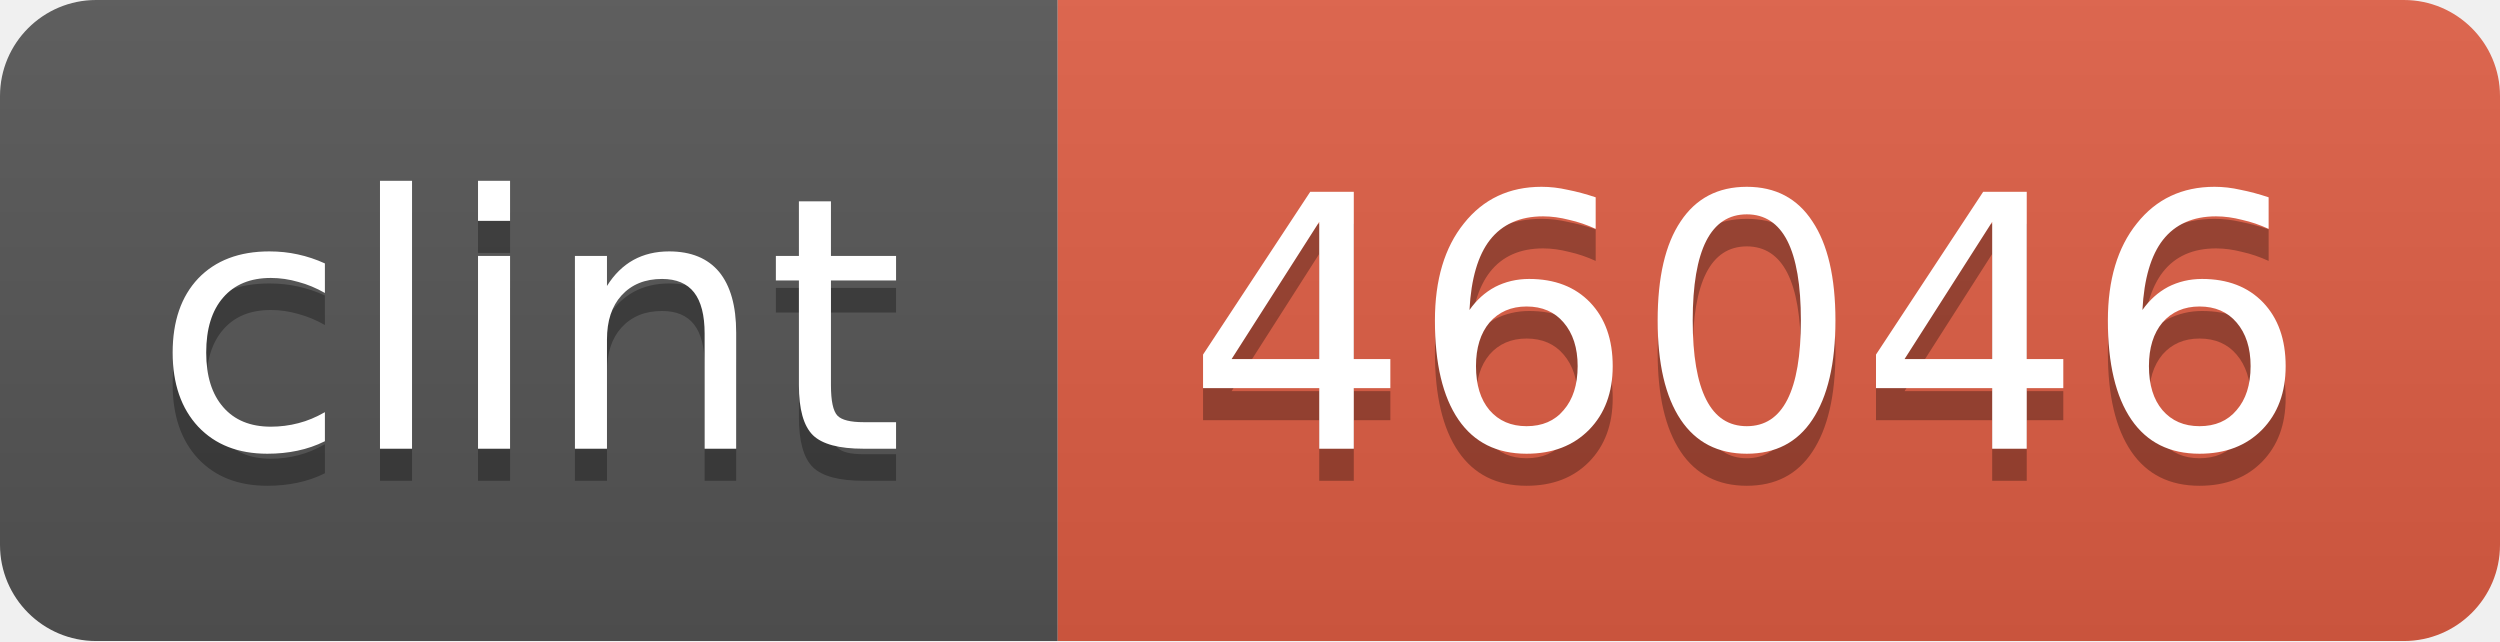
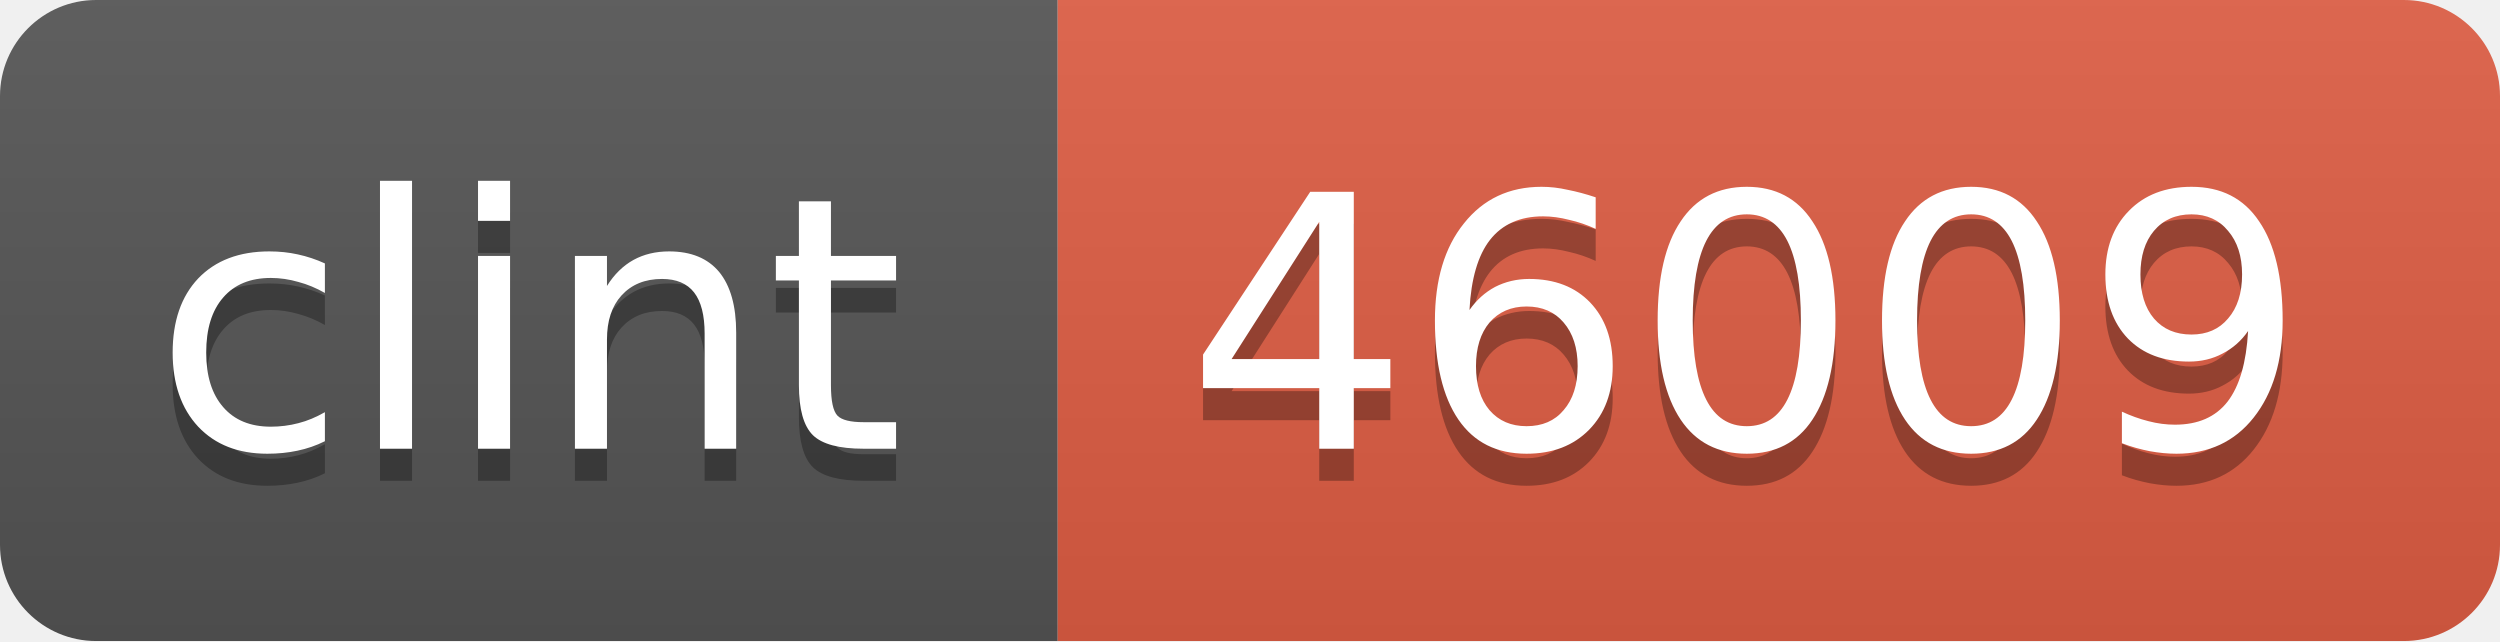
<svg xmlns="http://www.w3.org/2000/svg" width="78" height="20">
  <linearGradient id="b" x2="0" y2="100%">
    <stop offset="0" stop-color="#bbb" stop-opacity=".1" />
    <stop offset="1" stop-opacity=".1" />
  </linearGradient>
  <mask id="a">
    <rect width="78" height="20" rx="3" fill="#fff" />
  </mask>
  <g mask="url(#a)">
    <path fill="#555" d="M0 0h33v20H0z" />
    <path fill="#e05d44" d="M33 0h45v20H33z" />
    <path fill="url(#b)" d="M0 0h78v20H0z" />
  </g>
  <g fill="#fff" text-anchor="middle" font-family="DejaVu Sans,Verdana,Geneva,sans-serif" font-size="11">
    <text x="16.5" y="15" fill="#010101" fill-opacity=".3">clint</text>
    <text x="16.5" y="14">clint</text>
-     <text x="54.5" y="15" fill="#010101" fill-opacity=".3">46046</text>
-     <text x="54.5" y="14">46046</text>
+     <text x="54.5" y="15" fill="#010101" fill-opacity=".3">46009</text>
+     <text x="54.5" y="14">46009</text>
  </g>
</svg>
